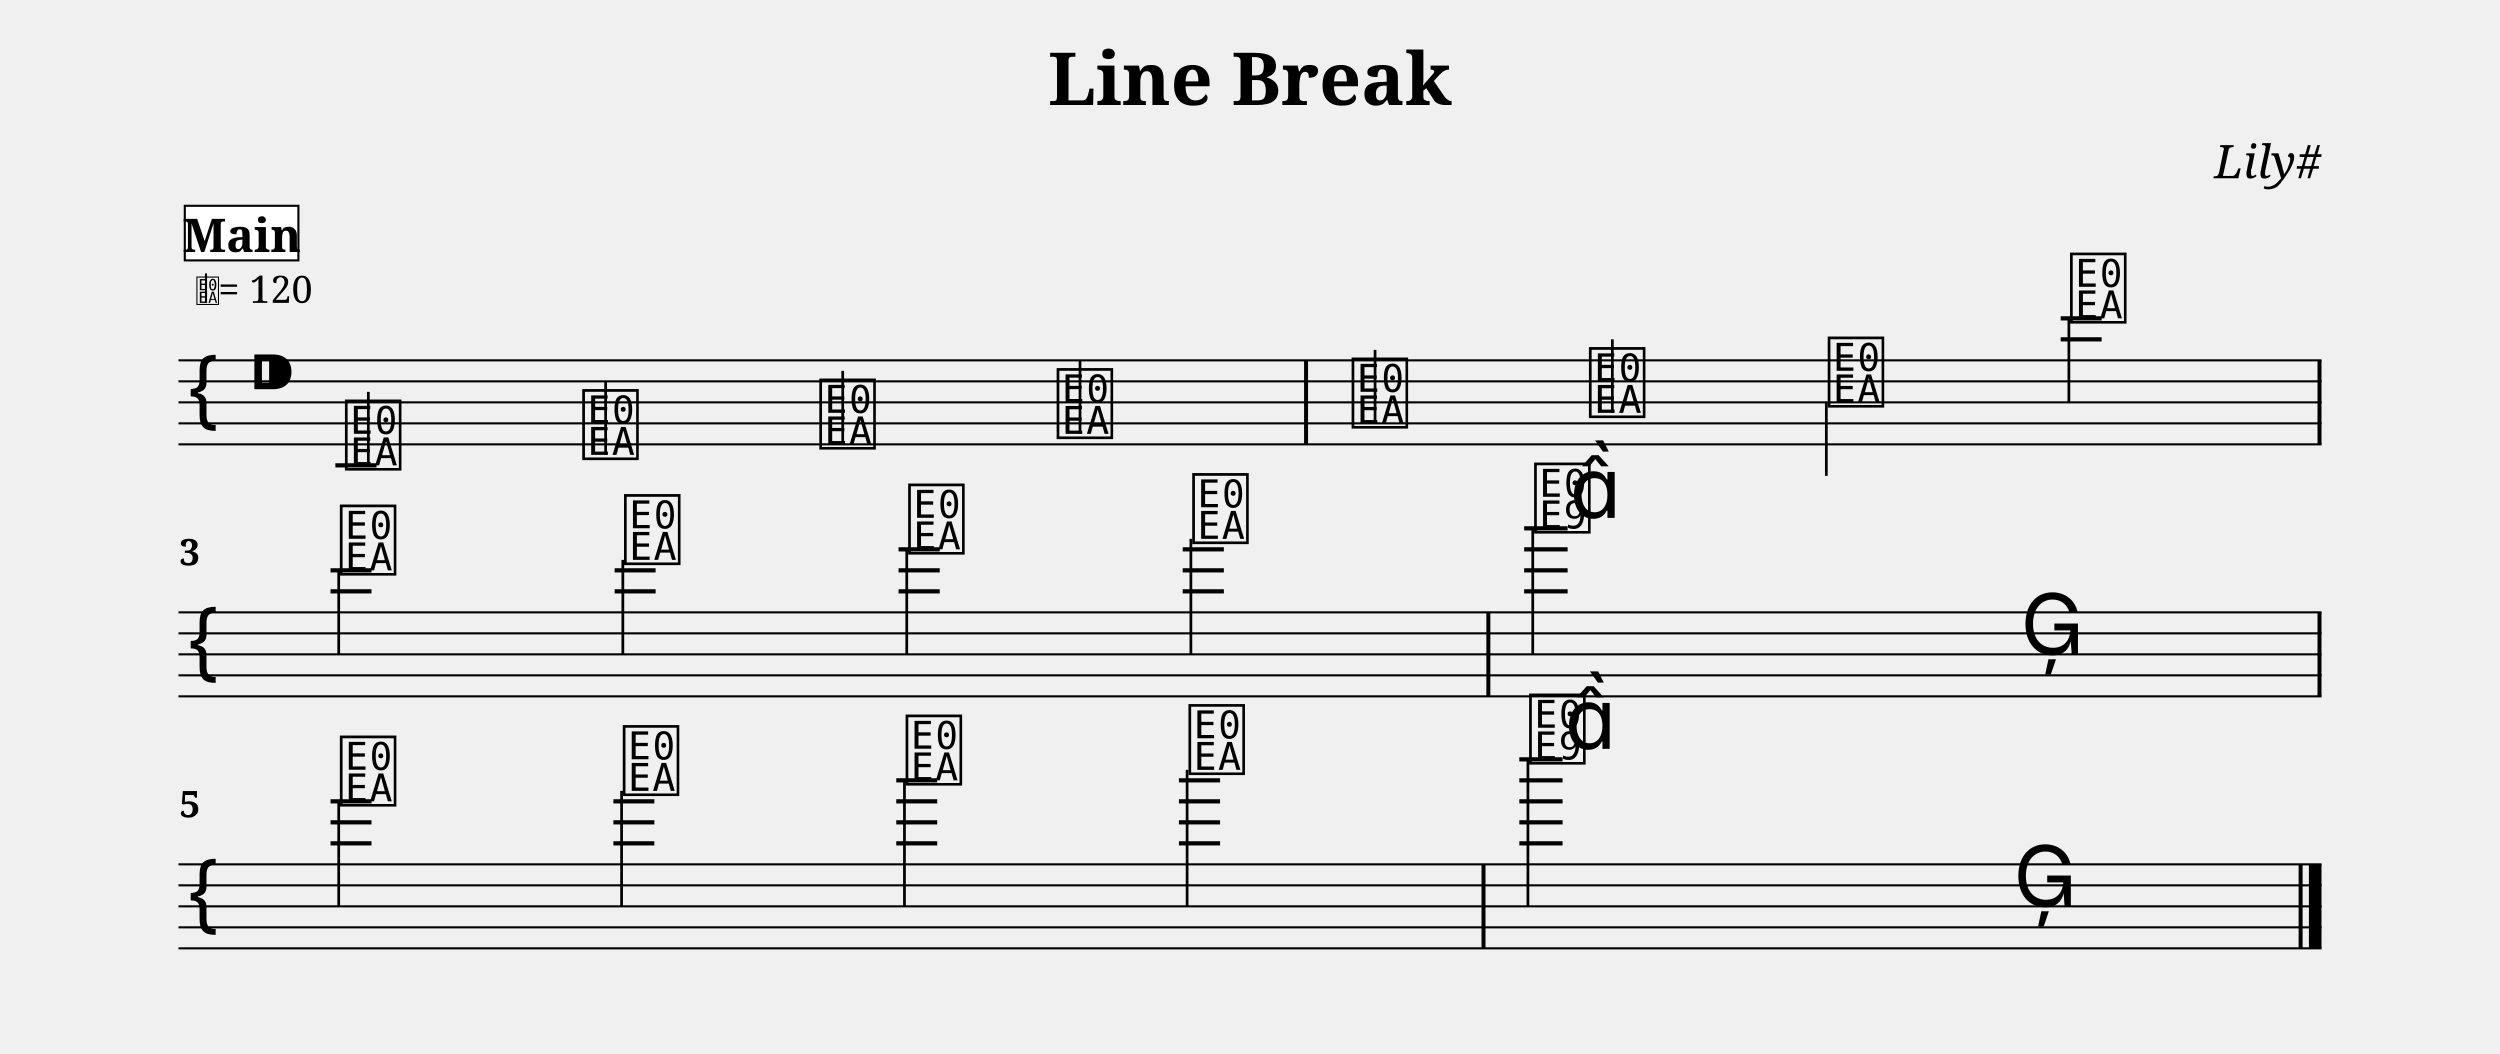
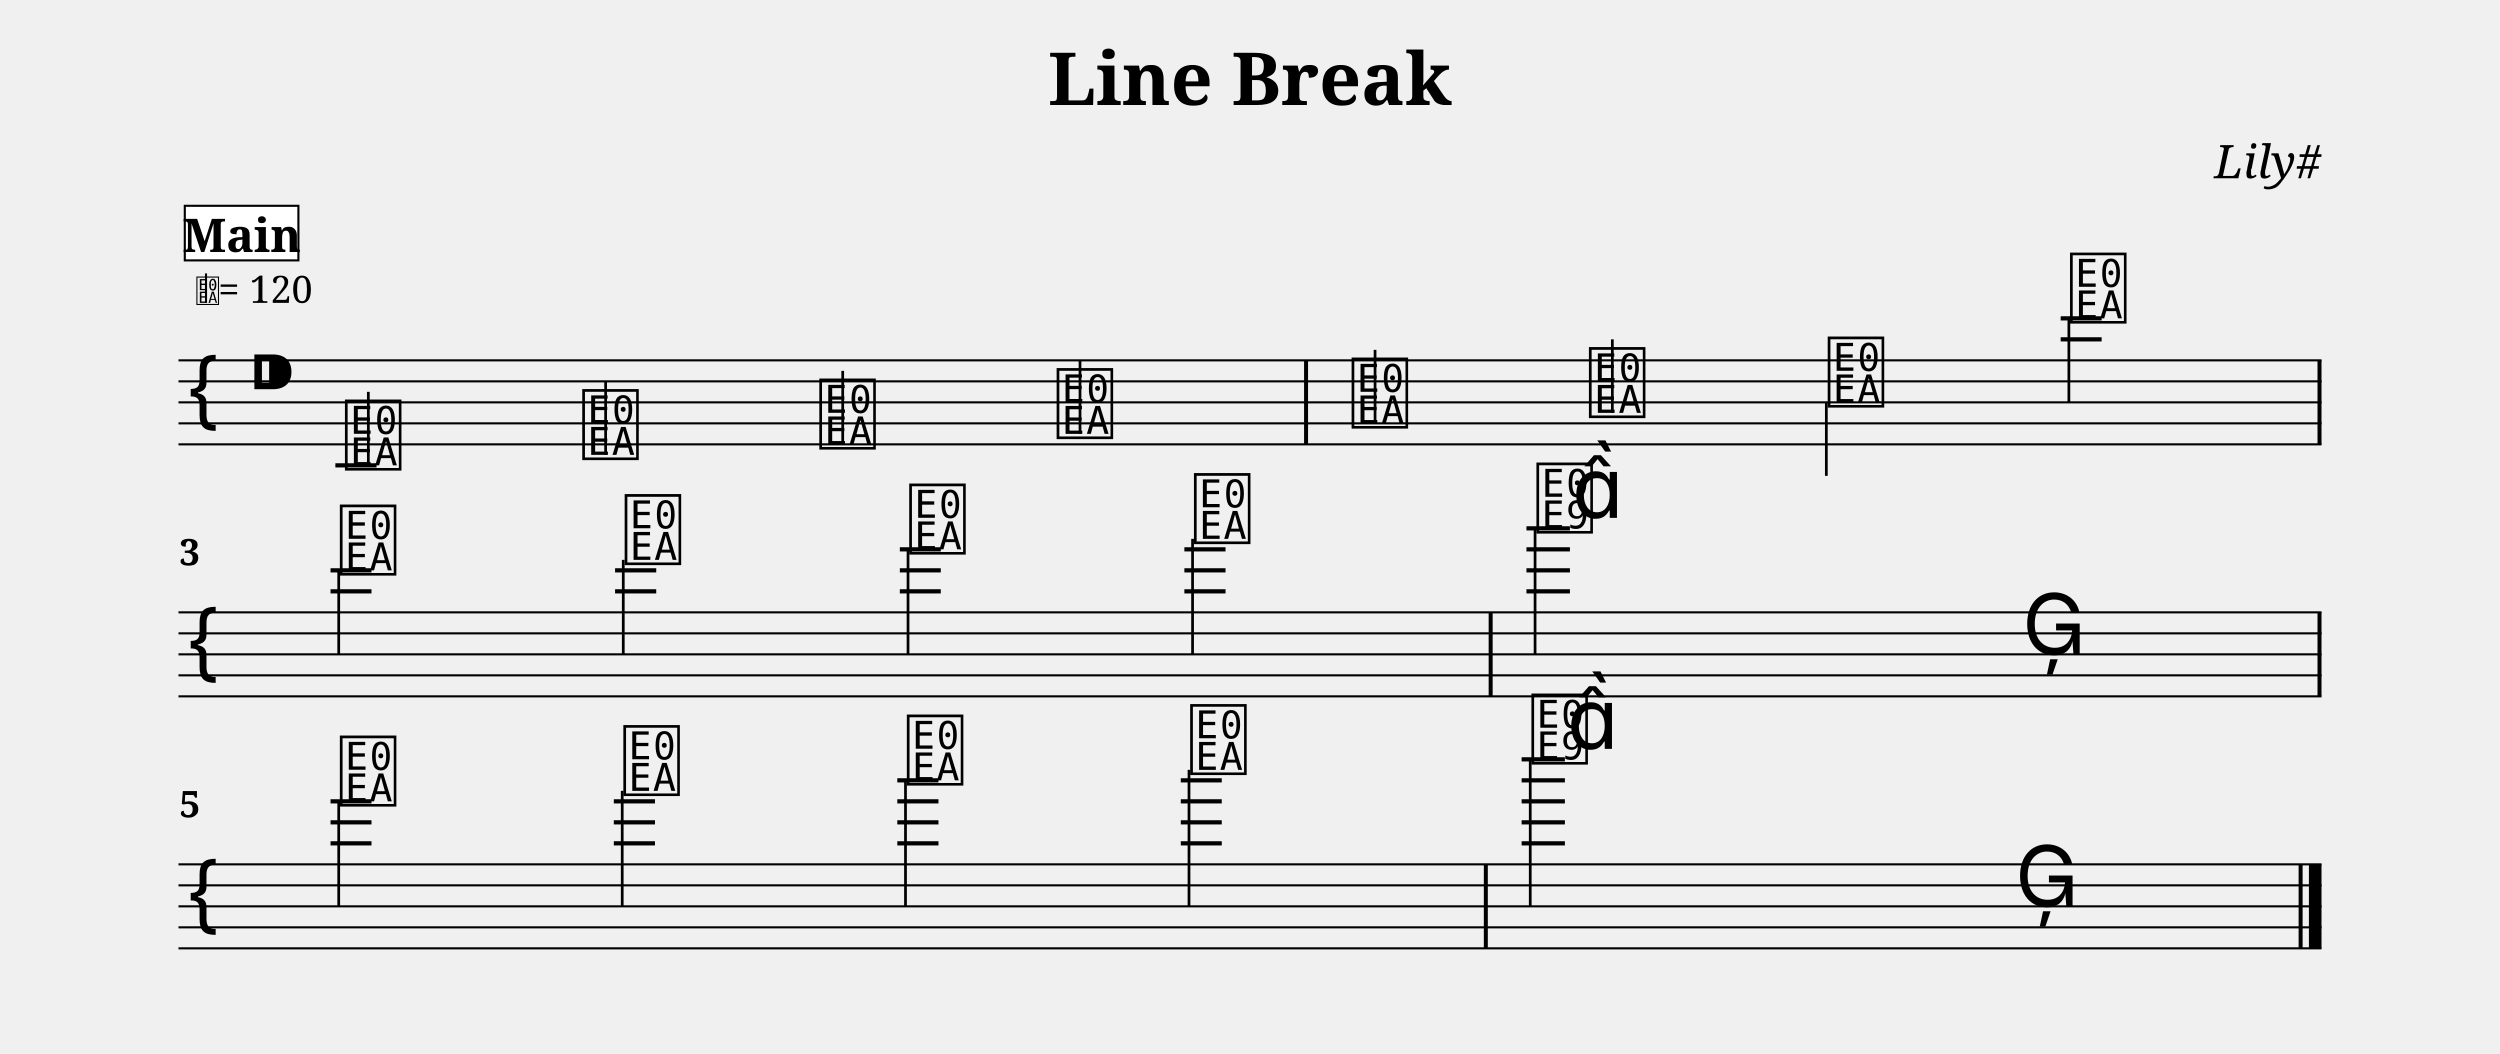
<svg xmlns="http://www.w3.org/2000/svg" width="1190.5" height="501.6" viewBox="0 0 119.05 50.16">
  <style>
  @font-face { font-family: 'Emmentaler'; src: local('Emmentaler'); }
  .music { font-family: 'Emmentaler', serif; }
</style>
  <text x="59.52" y="5.00" font-size="3.49" font-family="serif" font-weight="bold" text-anchor="middle" data-pos="77">Line Break</text>
  <text x="110.55" y="8.49" font-size="2.20" font-family="serif" font-style="italic" text-anchor="end" data-pos="99">Lily#</text>
  <g transform="translate(8.50,0.00) scale(1,1)">
    <line x1="0.00" y1="17.16" x2="102.05" y2="17.16" stroke="#000000" stroke-width="0.100" />
    <line x1="0.00" y1="18.16" x2="102.05" y2="18.16" stroke="#000000" stroke-width="0.100" />
    <line x1="0.00" y1="19.16" x2="102.05" y2="19.16" stroke="#000000" stroke-width="0.100" />
    <line x1="0.00" y1="20.16" x2="102.05" y2="20.16" stroke="#000000" stroke-width="0.100" />
    <line x1="0.00" y1="21.16" x2="102.05" y2="21.16" stroke="#000000" stroke-width="0.100" />
    <text class="music" x="0.30" y="20.16" font-size="4.00"></text>
    <text class="music" x="3.30" y="19.16" font-size="4.00" data-pos="118"></text>
    <line x1="7.47" y1="22.16" x2="9.43" y2="22.16" stroke="#000000" stroke-width="0.200" />
    <line x1="89.63" y1="16.16" x2="91.58" y2="16.16" stroke="#000000" stroke-width="0.200" />
    <line x1="89.63" y1="15.16" x2="91.58" y2="15.16" stroke="#000000" stroke-width="0.200" />
    <text class="music" x="7.80" y="22.16" font-size="4.00" data-pos="179"></text>
    <line x1="9.04" y1="22.16" x2="9.04" y2="18.66" stroke="#000000" stroke-width="0.130" />
    <text class="music" x="19.10" y="21.66" font-size="4.00" data-pos="186"></text>
    <line x1="20.34" y1="21.66" x2="20.34" y2="18.16" stroke="#000000" stroke-width="0.130" />
    <text class="music" x="30.39" y="21.16" font-size="4.00" data-pos="188"></text>
    <line x1="31.63" y1="21.16" x2="31.63" y2="17.66" stroke="#000000" stroke-width="0.130" />
    <text class="music" x="41.69" y="20.66" font-size="4.00" data-pos="190"></text>
    <line x1="42.93" y1="20.66" x2="42.93" y2="17.16" stroke="#000000" stroke-width="0.130" />
    <text class="music" x="55.74" y="20.16" font-size="4.00" data-pos="194"></text>
    <line x1="56.98" y1="20.16" x2="56.98" y2="16.66" stroke="#000000" stroke-width="0.130" />
    <text class="music" x="67.04" y="19.66" font-size="4.00" data-pos="197"></text>
    <line x1="68.28" y1="19.66" x2="68.28" y2="16.16" stroke="#000000" stroke-width="0.130" />
    <text class="music" x="78.41" y="19.16" font-size="4.00" data-pos="199"></text>
    <line x1="78.47" y1="19.16" x2="78.47" y2="22.66" stroke="#000000" stroke-width="0.130" />
    <text class="music" x="89.95" y="15.16" font-size="4.00" data-pos="201"></text>
    <line x1="90.02" y1="15.16" x2="90.02" y2="19.16" stroke="#000000" stroke-width="0.130" />
    <rect x="53.60" y="17.16" width="0.19" height="4.00" fill="#000000" />
    <rect x="101.86" y="17.16" width="0.19" height="4.00" fill="#000000" />
    <line x1="0.00" y1="29.16" x2="102.05" y2="29.16" stroke="#000000" stroke-width="0.100" />
    <line x1="0.00" y1="30.16" x2="102.05" y2="30.16" stroke="#000000" stroke-width="0.100" />
    <line x1="0.00" y1="31.16" x2="102.05" y2="31.16" stroke="#000000" stroke-width="0.100" />
    <line x1="0.00" y1="32.16" x2="102.05" y2="32.16" stroke="#000000" stroke-width="0.100" />
    <line x1="0.00" y1="33.16" x2="102.05" y2="33.16" stroke="#000000" stroke-width="0.100" />
    <text class="music" x="0.30" y="32.16" font-size="4.00"></text>
    <line x1="7.24" y1="28.16" x2="9.19" y2="28.16" stroke="#000000" stroke-width="0.200" />
    <line x1="7.24" y1="27.16" x2="9.19" y2="27.16" stroke="#000000" stroke-width="0.200" />
-     <line x1="20.77" y1="28.16" x2="22.72" y2="28.16" stroke="#000000" stroke-width="0.200" />
-     <line x1="20.77" y1="27.16" x2="22.72" y2="27.16" stroke="#000000" stroke-width="0.200" />
-     <line x1="34.29" y1="28.16" x2="36.25" y2="28.16" stroke="#000000" stroke-width="0.200" />
-     <line x1="34.29" y1="27.16" x2="36.25" y2="27.16" stroke="#000000" stroke-width="0.200" />
-     <line x1="34.29" y1="26.16" x2="36.25" y2="26.16" stroke="#000000" stroke-width="0.200" />
-     <line x1="47.82" y1="28.16" x2="49.78" y2="28.16" stroke="#000000" stroke-width="0.200" />
-     <line x1="47.82" y1="27.16" x2="49.78" y2="27.16" stroke="#000000" stroke-width="0.200" />
-     <line x1="47.82" y1="26.16" x2="49.78" y2="26.16" stroke="#000000" stroke-width="0.200" />
-     <line x1="64.08" y1="28.16" x2="66.15" y2="28.16" stroke="#000000" stroke-width="0.200" />
-     <line x1="64.08" y1="27.16" x2="66.15" y2="27.16" stroke="#000000" stroke-width="0.200" />
-     <line x1="64.08" y1="26.16" x2="66.15" y2="26.16" stroke="#000000" stroke-width="0.200" />
-     <line x1="64.08" y1="25.16" x2="66.15" y2="25.16" stroke="#000000" stroke-width="0.200" />
+     <line x1="20.79" y1="28.16" x2="22.75" y2="28.16" stroke="#000000" stroke-width="0.200" />
+     <line x1="20.79" y1="27.16" x2="22.75" y2="27.16" stroke="#000000" stroke-width="0.200" />
+     <line x1="34.35" y1="28.16" x2="36.30" y2="28.16" stroke="#000000" stroke-width="0.200" />
+     <line x1="34.35" y1="27.16" x2="36.30" y2="27.16" stroke="#000000" stroke-width="0.200" />
+     <line x1="34.35" y1="26.16" x2="36.30" y2="26.16" stroke="#000000" stroke-width="0.200" />
+     <line x1="47.90" y1="28.16" x2="49.86" y2="28.16" stroke="#000000" stroke-width="0.200" />
+     <line x1="47.90" y1="27.16" x2="49.86" y2="27.16" stroke="#000000" stroke-width="0.200" />
+     <line x1="47.90" y1="26.16" x2="49.86" y2="26.16" stroke="#000000" stroke-width="0.200" />
+     <line x1="64.19" y1="28.16" x2="66.26" y2="28.16" stroke="#000000" stroke-width="0.200" />
+     <line x1="64.19" y1="27.16" x2="66.26" y2="27.16" stroke="#000000" stroke-width="0.200" />
+     <line x1="64.19" y1="26.16" x2="66.26" y2="26.16" stroke="#000000" stroke-width="0.200" />
+     <line x1="64.19" y1="25.16" x2="66.26" y2="25.16" stroke="#000000" stroke-width="0.200" />
    <text class="music" x="7.56" y="27.16" font-size="4.00" data-pos="216"></text>
    <line x1="7.63" y1="27.16" x2="7.63" y2="31.16" stroke="#000000" stroke-width="0.130" />
-     <text class="music" x="21.09" y="26.66" font-size="4.00" data-pos="223"></text>
-     <line x1="21.16" y1="26.66" x2="21.16" y2="31.16" stroke="#000000" stroke-width="0.130" />
-     <text class="music" x="34.62" y="26.16" font-size="4.00" data-pos="225"></text>
-     <line x1="34.68" y1="26.16" x2="34.68" y2="31.16" stroke="#000000" stroke-width="0.130" />
-     <text class="music" x="48.15" y="25.66" font-size="4.00" data-pos="227"></text>
-     <line x1="48.21" y1="25.66" x2="48.21" y2="31.16" stroke="#000000" stroke-width="0.130" />
-     <text class="music" x="64.43" y="25.16" font-size="4.00" data-pos="231"></text>
-     <line x1="64.49" y1="25.16" x2="64.49" y2="31.16" stroke="#000000" stroke-width="0.130" />
-     <text class="music" x="66.25" y="24.66" font-size="4.00"></text>
-     <text class="music" x="87.72" y="31.16" font-size="4.00" data-pos="235"></text>
-     <rect x="62.28" y="29.16" width="0.19" height="4.00" fill="#000000" />
+     <text class="music" x="21.12" y="26.66" font-size="4.00" data-pos="223"></text>
+     <line x1="21.18" y1="26.66" x2="21.18" y2="31.16" stroke="#000000" stroke-width="0.130" />
+     <text class="music" x="34.67" y="26.16" font-size="4.00" data-pos="225"></text>
+     <line x1="34.74" y1="26.16" x2="34.74" y2="31.16" stroke="#000000" stroke-width="0.130" />
+     <text class="music" x="48.23" y="25.66" font-size="4.00" data-pos="227"></text>
+     <line x1="48.29" y1="25.66" x2="48.29" y2="31.16" stroke="#000000" stroke-width="0.130" />
+     <text class="music" x="64.54" y="25.16" font-size="4.00" data-pos="231"></text>
+     <line x1="64.60" y1="25.16" x2="64.60" y2="31.16" stroke="#000000" stroke-width="0.130" />
+     <text class="music" x="66.36" y="24.66" font-size="4.00"></text>
+     <text class="music" x="87.80" y="31.16" font-size="4.00" data-pos="235"></text>
+     <rect x="62.39" y="29.16" width="0.19" height="4.00" fill="#000000" />
    <rect x="101.86" y="29.16" width="0.19" height="4.00" fill="#000000" />
    <line x1="0.00" y1="41.16" x2="102.05" y2="41.16" stroke="#000000" stroke-width="0.100" />
    <line x1="0.00" y1="42.16" x2="102.05" y2="42.16" stroke="#000000" stroke-width="0.100" />
    <line x1="0.00" y1="43.16" x2="102.05" y2="43.16" stroke="#000000" stroke-width="0.100" />
    <line x1="0.00" y1="44.16" x2="102.05" y2="44.16" stroke="#000000" stroke-width="0.100" />
    <line x1="0.00" y1="45.16" x2="102.05" y2="45.16" stroke="#000000" stroke-width="0.100" />
    <text class="music" x="0.30" y="44.16" font-size="4.00"></text>
    <line x1="7.24" y1="40.16" x2="9.19" y2="40.16" stroke="#000000" stroke-width="0.200" />
    <line x1="7.24" y1="39.16" x2="9.19" y2="39.16" stroke="#000000" stroke-width="0.200" />
    <line x1="7.24" y1="38.16" x2="9.19" y2="38.16" stroke="#000000" stroke-width="0.200" />
-     <line x1="20.71" y1="40.16" x2="22.66" y2="40.16" stroke="#000000" stroke-width="0.200" />
-     <line x1="20.71" y1="39.16" x2="22.66" y2="39.16" stroke="#000000" stroke-width="0.200" />
-     <line x1="20.71" y1="38.16" x2="22.66" y2="38.16" stroke="#000000" stroke-width="0.200" />
-     <line x1="34.18" y1="40.16" x2="36.13" y2="40.16" stroke="#000000" stroke-width="0.200" />
-     <line x1="34.18" y1="39.16" x2="36.13" y2="39.16" stroke="#000000" stroke-width="0.200" />
-     <line x1="34.18" y1="38.16" x2="36.13" y2="38.16" stroke="#000000" stroke-width="0.200" />
-     <line x1="34.18" y1="37.16" x2="36.13" y2="37.16" stroke="#000000" stroke-width="0.200" />
-     <line x1="47.64" y1="40.16" x2="49.60" y2="40.16" stroke="#000000" stroke-width="0.200" />
-     <line x1="47.64" y1="39.16" x2="49.60" y2="39.16" stroke="#000000" stroke-width="0.200" />
-     <line x1="47.64" y1="38.16" x2="49.60" y2="38.16" stroke="#000000" stroke-width="0.200" />
-     <line x1="47.64" y1="37.16" x2="49.60" y2="37.16" stroke="#000000" stroke-width="0.200" />
-     <line x1="63.85" y1="40.16" x2="65.91" y2="40.16" stroke="#000000" stroke-width="0.200" />
-     <line x1="63.85" y1="39.16" x2="65.91" y2="39.16" stroke="#000000" stroke-width="0.200" />
-     <line x1="63.85" y1="38.16" x2="65.91" y2="38.16" stroke="#000000" stroke-width="0.200" />
-     <line x1="63.85" y1="37.16" x2="65.91" y2="37.16" stroke="#000000" stroke-width="0.200" />
-     <line x1="63.85" y1="36.16" x2="65.91" y2="36.16" stroke="#000000" stroke-width="0.200" />
+     <line x1="20.73" y1="40.16" x2="22.69" y2="40.16" stroke="#000000" stroke-width="0.200" />
+     <line x1="20.73" y1="39.16" x2="22.69" y2="39.16" stroke="#000000" stroke-width="0.200" />
+     <line x1="20.73" y1="38.16" x2="22.69" y2="38.16" stroke="#000000" stroke-width="0.200" />
+     <line x1="34.23" y1="40.16" x2="36.19" y2="40.16" stroke="#000000" stroke-width="0.200" />
+     <line x1="34.23" y1="39.16" x2="36.19" y2="39.16" stroke="#000000" stroke-width="0.200" />
+     <line x1="34.23" y1="38.16" x2="36.19" y2="38.16" stroke="#000000" stroke-width="0.200" />
+     <line x1="34.23" y1="37.16" x2="36.19" y2="37.16" stroke="#000000" stroke-width="0.200" />
+     <line x1="47.73" y1="40.16" x2="49.68" y2="40.16" stroke="#000000" stroke-width="0.200" />
+     <line x1="47.73" y1="39.16" x2="49.68" y2="39.16" stroke="#000000" stroke-width="0.200" />
+     <line x1="47.73" y1="38.16" x2="49.68" y2="38.16" stroke="#000000" stroke-width="0.200" />
+     <line x1="47.73" y1="37.16" x2="49.68" y2="37.16" stroke="#000000" stroke-width="0.200" />
+     <line x1="63.96" y1="40.16" x2="66.02" y2="40.16" stroke="#000000" stroke-width="0.200" />
+     <line x1="63.96" y1="39.16" x2="66.02" y2="39.16" stroke="#000000" stroke-width="0.200" />
+     <line x1="63.96" y1="38.16" x2="66.02" y2="38.16" stroke="#000000" stroke-width="0.200" />
+     <line x1="63.96" y1="37.16" x2="66.02" y2="37.16" stroke="#000000" stroke-width="0.200" />
+     <line x1="63.96" y1="36.16" x2="66.02" y2="36.16" stroke="#000000" stroke-width="0.200" />
    <text class="music" x="7.56" y="38.16" font-size="4.00" data-pos="250"></text>
    <line x1="7.63" y1="38.16" x2="7.63" y2="43.16" stroke="#000000" stroke-width="0.130" />
-     <text class="music" x="21.03" y="37.66" font-size="4.00" data-pos="257"></text>
-     <line x1="21.10" y1="37.66" x2="21.10" y2="43.16" stroke="#000000" stroke-width="0.130" />
-     <text class="music" x="34.50" y="37.16" font-size="4.00" data-pos="259"></text>
-     <line x1="34.57" y1="37.16" x2="34.57" y2="43.16" stroke="#000000" stroke-width="0.130" />
-     <text class="music" x="47.97" y="36.66" font-size="4.00" data-pos="261"></text>
-     <line x1="48.03" y1="36.66" x2="48.03" y2="43.16" stroke="#000000" stroke-width="0.130" />
-     <text class="music" x="64.19" y="36.16" font-size="4.00" data-pos="265"></text>
-     <line x1="64.26" y1="36.16" x2="64.26" y2="43.16" stroke="#000000" stroke-width="0.130" />
-     <text class="music" x="66.01" y="35.66" font-size="4.00"></text>
-     <text class="music" x="87.38" y="43.16" font-size="4.00" data-pos="269"></text>
-     <rect x="62.05" y="41.16" width="0.19" height="4.00" fill="#000000" />
+     <text class="music" x="21.06" y="37.66" font-size="4.00" data-pos="257"></text>
+     <line x1="21.13" y1="37.66" x2="21.13" y2="43.16" stroke="#000000" stroke-width="0.130" />
+     <text class="music" x="34.56" y="37.16" font-size="4.00" data-pos="259"></text>
+     <line x1="34.62" y1="37.16" x2="34.62" y2="43.16" stroke="#000000" stroke-width="0.130" />
+     <text class="music" x="48.05" y="36.66" font-size="4.00" data-pos="261"></text>
+     <line x1="48.12" y1="36.66" x2="48.12" y2="43.16" stroke="#000000" stroke-width="0.130" />
+     <text class="music" x="64.30" y="36.16" font-size="4.00" data-pos="265"></text>
+     <line x1="64.37" y1="36.16" x2="64.37" y2="43.16" stroke="#000000" stroke-width="0.130" />
+     <text class="music" x="66.12" y="35.66" font-size="4.00"></text>
+     <text class="music" x="87.46" y="43.16" font-size="4.00" data-pos="269"></text>
+     <rect x="62.16" y="41.16" width="0.19" height="4.00" fill="#000000" />
    <rect x="100.96" y="41.16" width="0.19" height="4.00" fill="#000000" />
    <rect x="101.45" y="41.16" width="0.60" height="4.00" fill="#000000" />
    <text x="0.05" y="26.92" font-size="1.75" font-family="serif" font-weight="bold" fill="#000000">3</text>
    <text x="0.05" y="38.92" font-size="1.75" font-family="serif" font-weight="bold" fill="#000000">5</text>
    <text class="music" x="0.80" y="14.42" font-size="1.60" data-pos="0"></text>
    <line x1="1.31" y1="14.42" x2="1.31" y2="13.02" stroke="#000000" stroke-width="0.100" data-pos="0" />
    <text x="1.90" y="14.42" font-size="1.80" font-family="serif" fill="#000000" data-pos="0">= 120</text>
    <rect x="0.30" y="9.80" width="5.41" height="2.60" fill="#FFFFFF" stroke="#000000" stroke-width="0.100" data-pos="153" />
    <text x="3.01" y="12.00" font-size="2.20" font-family="serif" font-weight="bold" text-anchor="middle" fill="#000000" data-pos="153">Main</text>
  </g>
</svg>
